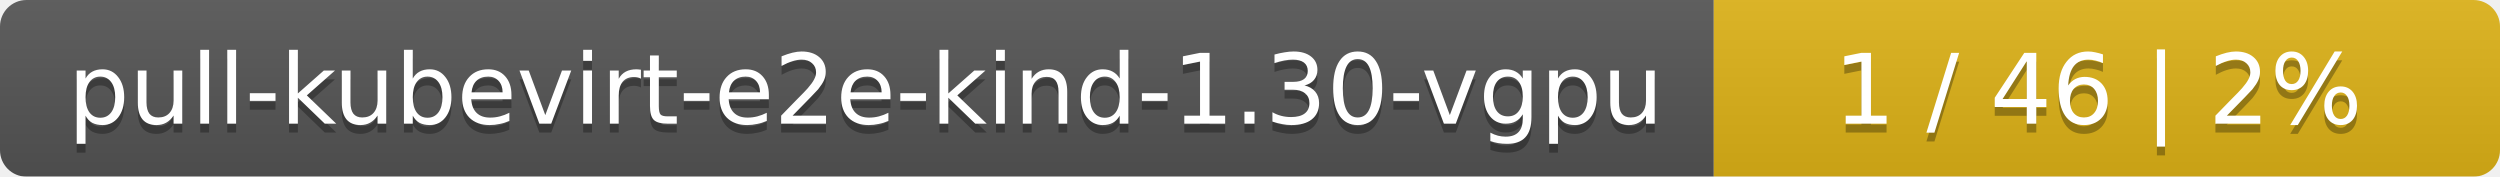
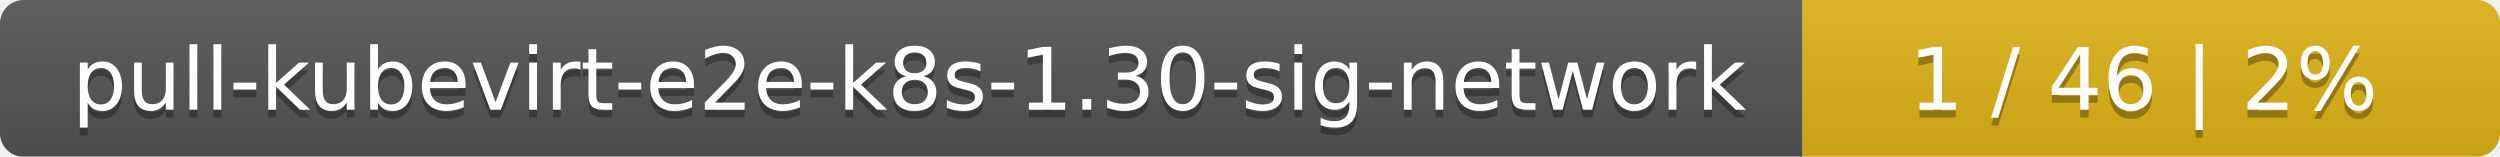
- <svg xmlns="http://www.w3.org/2000/svg" width="283" height="20">
+ <svg xmlns="http://www.w3.org/2000/svg" width="319" height="20">
  <linearGradient id="smooth" x2="0" y2="100%">
    <stop offset="0" stop-color="#bbb" stop-opacity=".1" />
    <stop offset="1" stop-opacity=".1" />
  </linearGradient>
  <mask id="round">
-     <rect width="283" height="20" rx="3" fill="#fff" />
+     <rect width="319" height="20" rx="3" fill="#fff" />
  </mask>
  <g mask="url(#round)">
-     <rect width="194" height="20" fill="#555" />
-     <rect x="194" width="89" height="20" fill="#dfb317" />
-     <rect width="283" height="20" fill="url(#smooth)" />
+     <rect width="230" height="20" fill="#555" />
+     <rect x="230" width="89" height="20" fill="#dfb317" />
+     <rect width="319" height="20" fill="url(#smooth)" />
  </g>
  <g fill="#fff" text-anchor="middle" font-family="DejaVu Sans,Verdana,Geneva,sans-serif" font-size="11">
-     <text x="98" y="15" fill="#010101" fill-opacity=".3">pull-kubevirt-e2e-kind-1.30-vgpu</text>
-     <text x="98" y="14">pull-kubevirt-e2e-kind-1.30-vgpu</text>
-     <text x="237.5" y="15" fill="#010101" fill-opacity=".3">1 / 46    |    2%</text>
-     <text x="237.5" y="14">1 / 46    |    2%</text>
+     <text x="116" y="15" fill="#010101" fill-opacity=".3">pull-kubevirt-e2e-k8s-1.30-sig-network</text>
+     <text x="116" y="14">pull-kubevirt-e2e-k8s-1.30-sig-network</text>
+     <text x="273.5" y="15" fill="#010101" fill-opacity=".3">1 / 46    |    2%</text>
+     <text x="273.5" y="14">1 / 46    |    2%</text>
  </g>
</svg>
